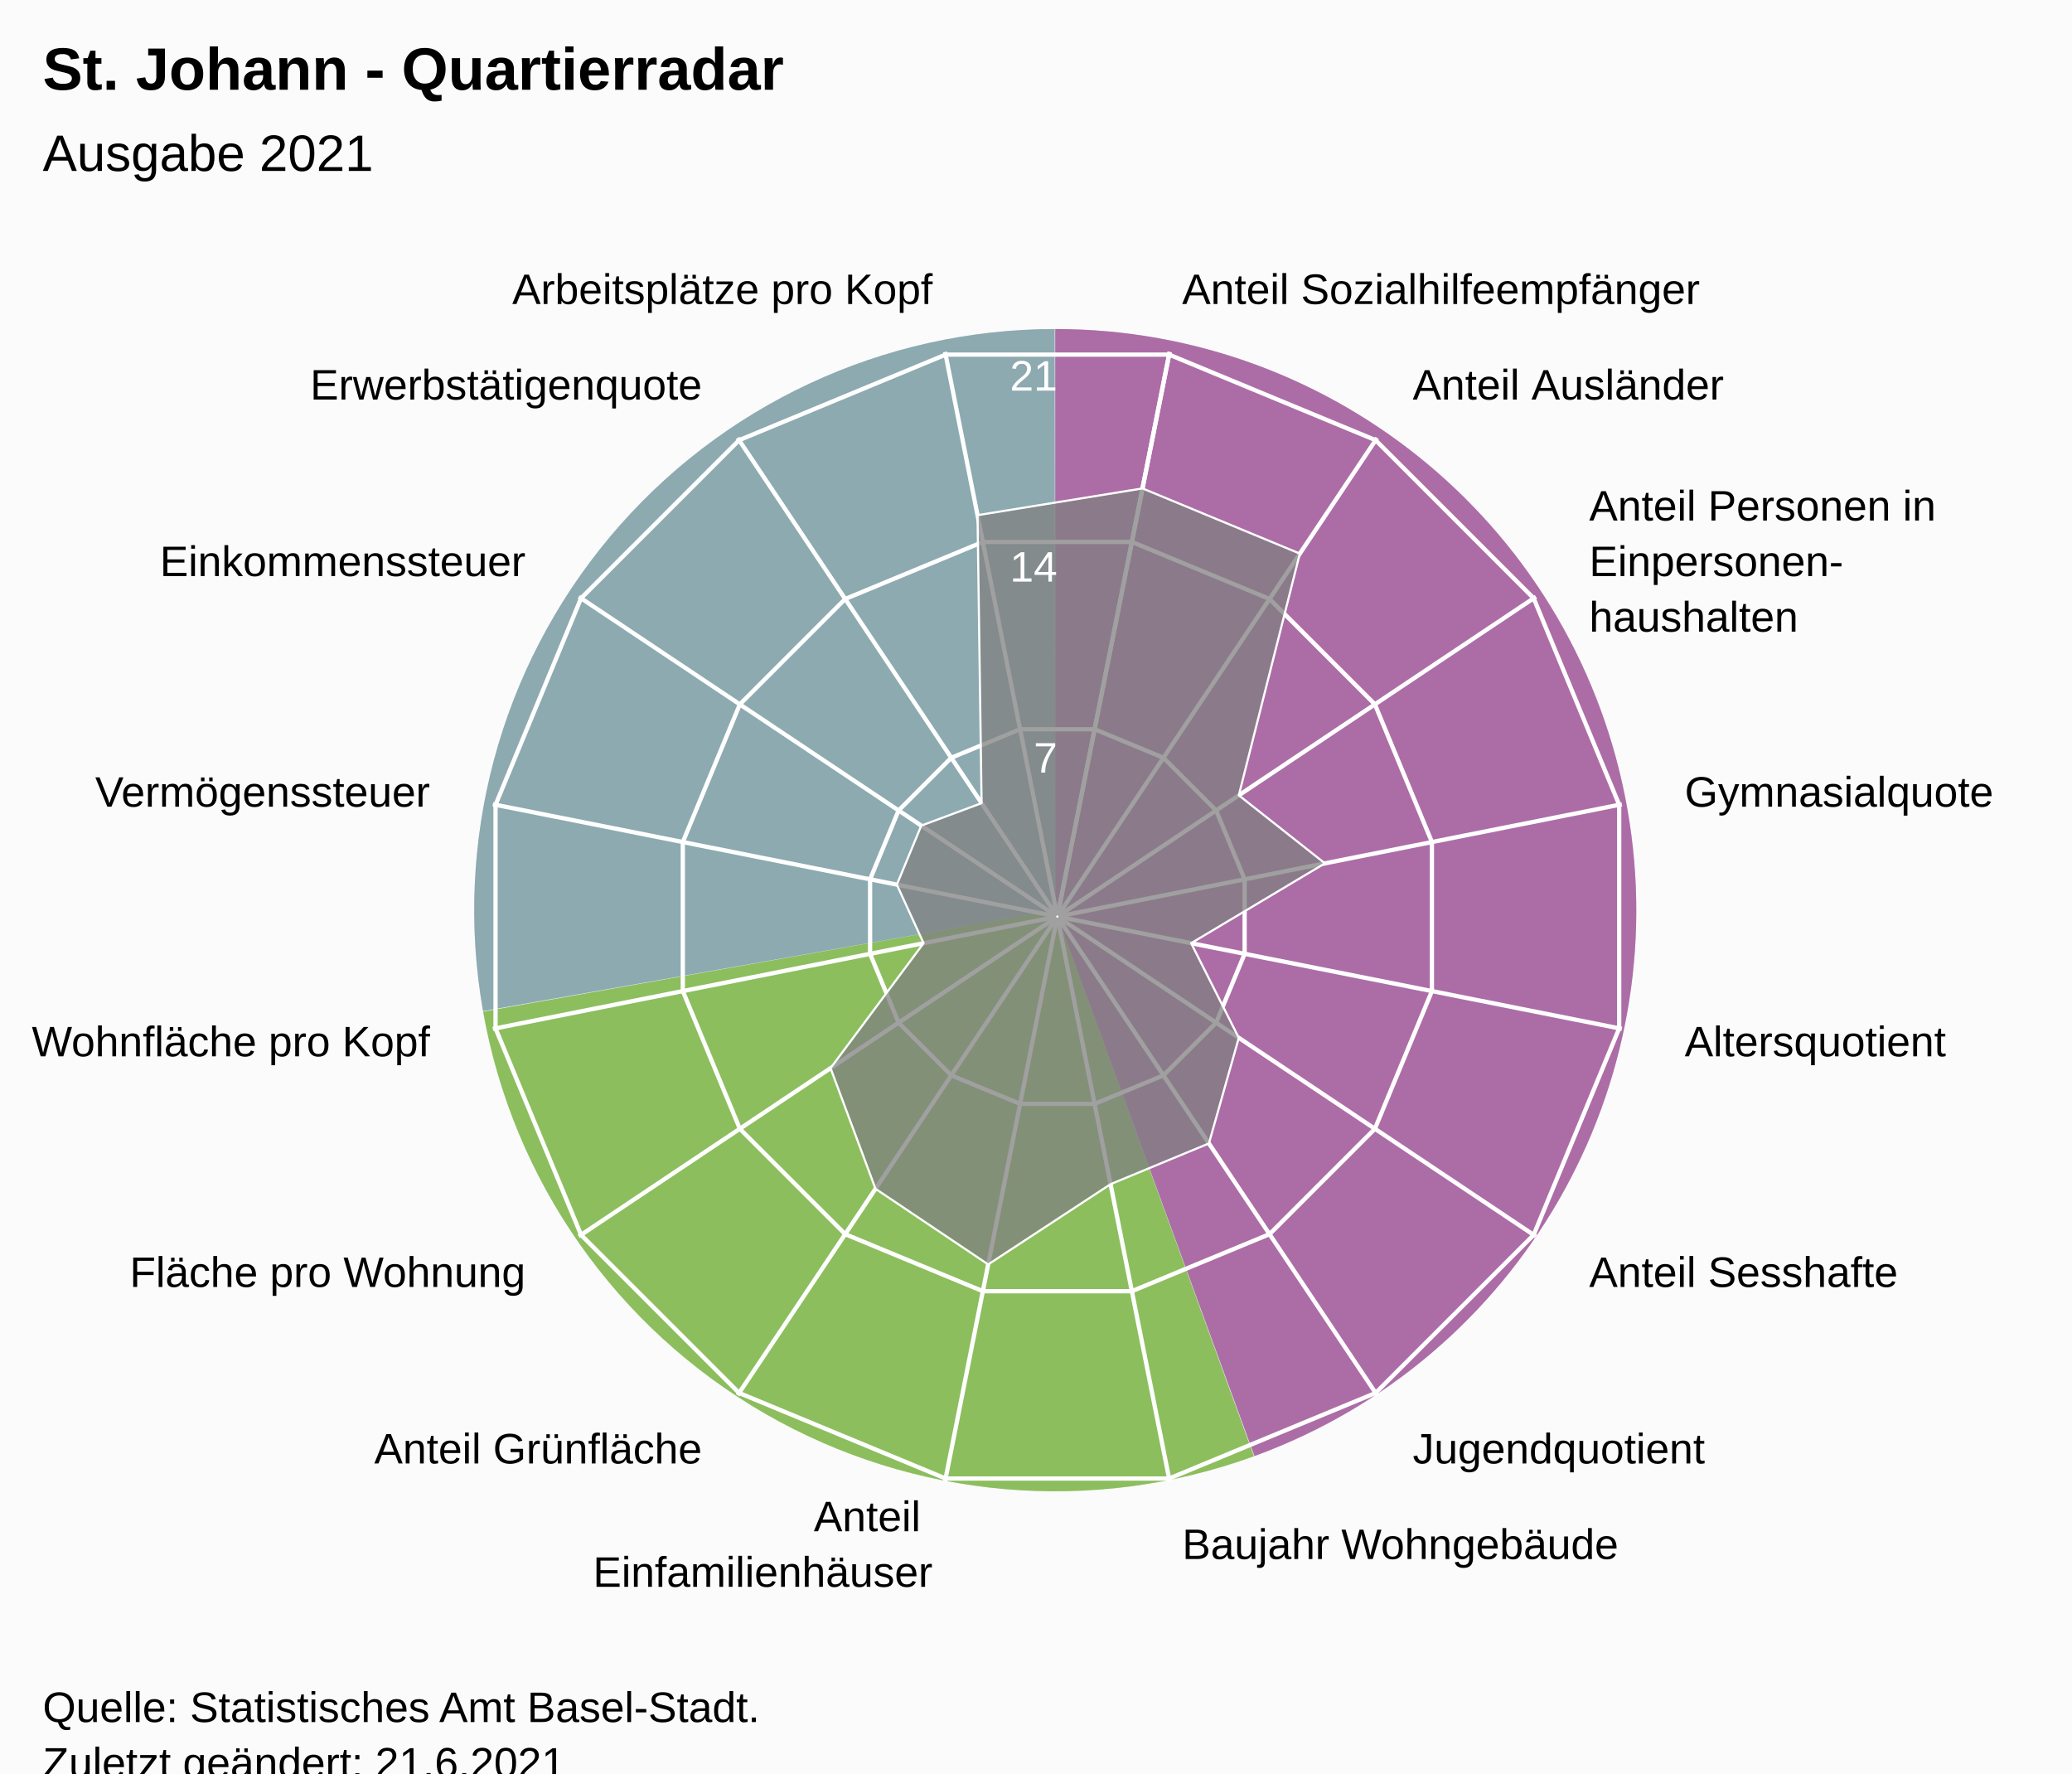
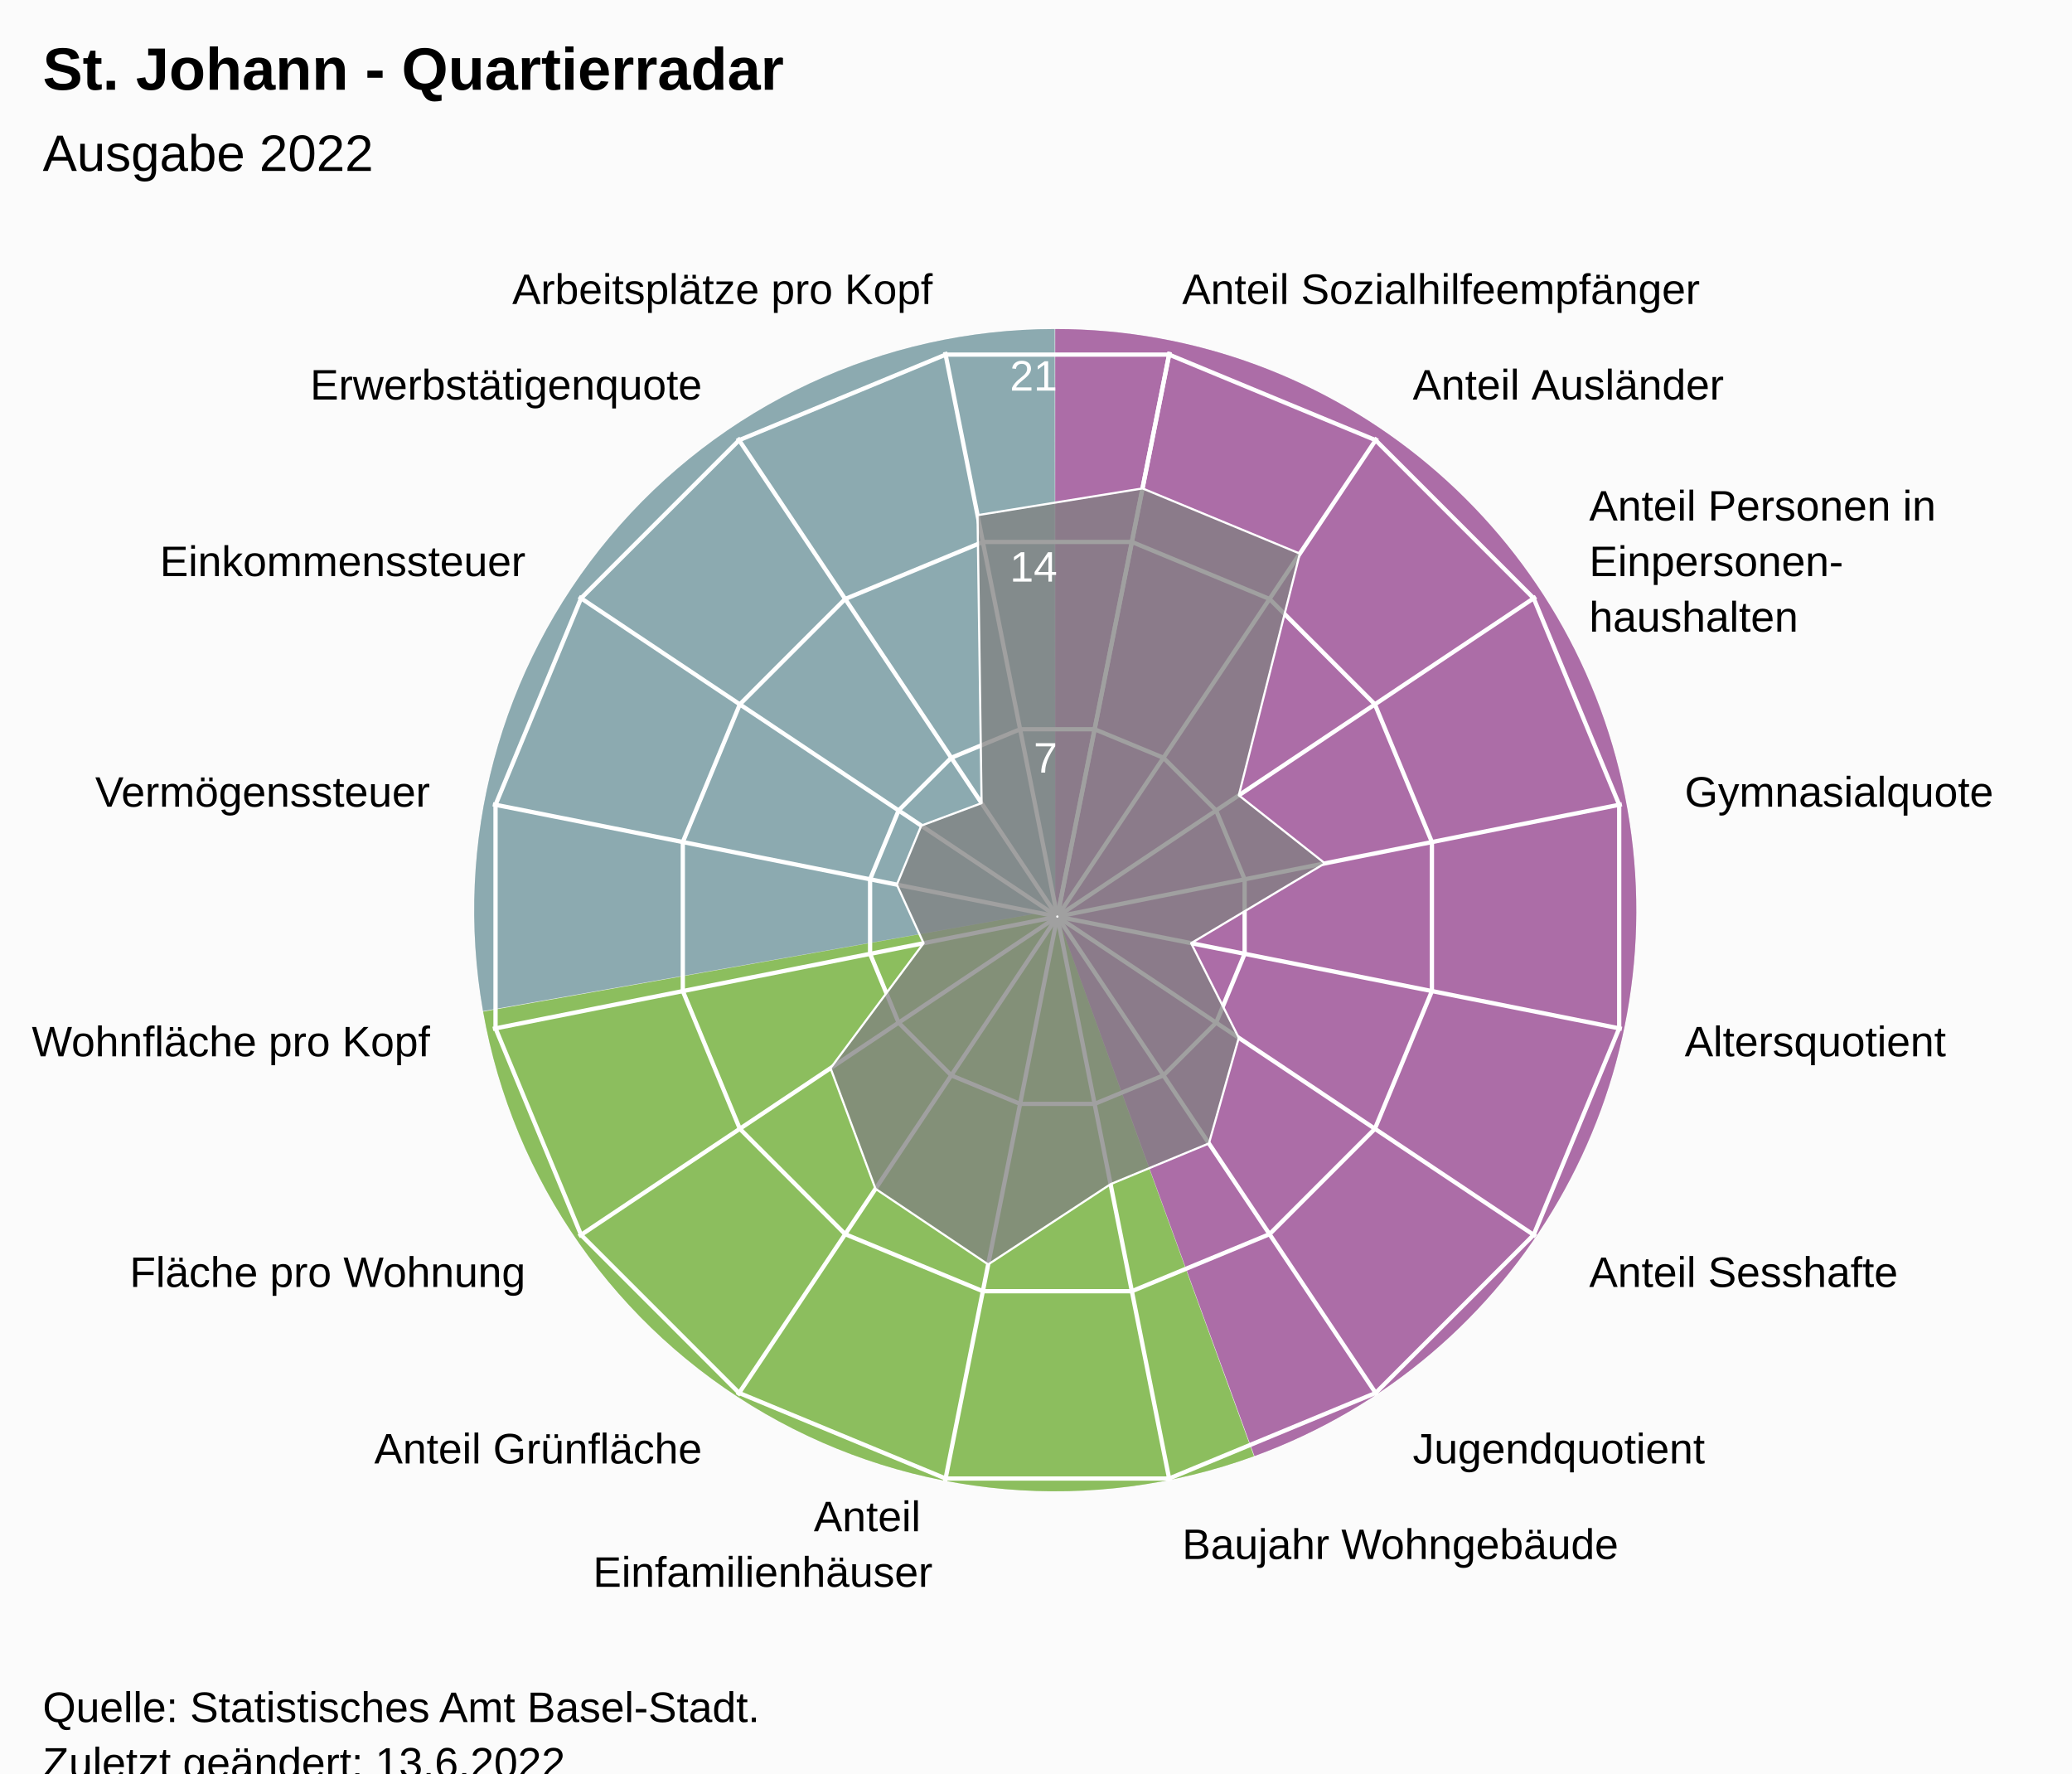
<svg xmlns="http://www.w3.org/2000/svg" version="1.1" class="highcharts-root" style="font-family:Arial;font-size:12px;" viewBox="0 0 485 415">
  <defs>
-     <clipPath id="highcharts-vs1mro9-24-">
+     <clipPath id="highcharts-673htsn-24-">
      <rect x="0" y="0" width="455" height="317" fill="none" />
    </clipPath>
-     <clipPath id="highcharts-vs1mro9-42">
+     <clipPath id="highcharts-673htsn-42">
      <circle cx="227.5" cy="158.5" r="134.725" />
    </clipPath>
-     <clipPath id="highcharts-vs1mro9-43-">
+     <clipPath id="highcharts-673htsn-43-">
      <rect x="20" y="56" width="455" height="317" fill="none" />
    </clipPath>
  </defs>
  <rect fill="#fbfbfb" class="highcharts-background" x="0" y="0" width="485" height="428" rx="0" ry="0" />
  <rect fill="none" class="highcharts-plot-background" x="20" y="56" width="455" height="317" />
  <path fill="#923F8D" d="M 247 77 A 136 136 0 0 1 293.643 340.752 L 247 213 A 0 0 0 0 0 247 213 Z" fill-opacity="0.5" />
  <path fill="#68AB2B" d="M 293.515 340.798 A 136 136 0 0 1 113.09 236.75 L 247 213 A 0 0 0 0 0 247 213 Z" fill-opacity="0.5" />
  <path fill="#689199" d="M 113.066 236.616 A 136 136 0 0 1 246.864 77 L 247 213 A 0 0 0 0 0 247 213 Z" fill-opacity="0.5" />
  <path fill="#923F8D" d="M 247 77 A 136 136 0 0 1 293.643 340.752 L 247 213 A 0 0 0 0 0 247 213 Z" fill-opacity="0.5" />
  <path fill="#68AB2B" d="M 293.515 340.798 A 136 136 0 0 1 113.09 236.75 L 247 213 A 0 0 0 0 0 247 213 Z" fill-opacity="0.5" />
  <path fill="#689199" d="M 113.066 236.616 A 136 136 0 0 1 246.864 77 L 247 213 A 0 0 0 0 0 247 213 Z" fill-opacity="0.5" />
  <g class="highcharts-pane-group" data-z-index="0" />
  <g class="highcharts-grid highcharts-xaxis-grid" data-z-index="1">
    <path fill="none" stroke="white" stroke-width="1" data-z-index="1" class="highcharts-grid-line" d="M 247.5 214.5 L 273.784 82.364" opacity="1" />
    <path fill="none" stroke="white" stroke-width="1" data-z-index="1" class="highcharts-grid-line" d="M 247.5 214.5 L 322.349 102.48" opacity="1" />
    <path fill="none" stroke="white" stroke-width="1" data-z-index="1" class="highcharts-grid-line" d="M 247.5 214.5 L 359.52 139.651" opacity="1" />
    <path fill="none" stroke="white" stroke-width="1" data-z-index="1" class="highcharts-grid-line" d="M 247.5 214.5 L 379.636 188.216" opacity="1" />
    <path fill="none" stroke="white" stroke-width="1" data-z-index="1" class="highcharts-grid-line" d="M 247.5 214.5 L 379.636 240.784" opacity="1" />
    <path fill="none" stroke="white" stroke-width="1" data-z-index="1" class="highcharts-grid-line" d="M 247.5 214.5 L 359.52 289.349" opacity="1" />
    <path fill="none" stroke="white" stroke-width="1" data-z-index="1" class="highcharts-grid-line" d="M 247.5 214.5 L 322.349 326.52" opacity="1" />
    <path fill="none" stroke="white" stroke-width="1" data-z-index="1" class="highcharts-grid-line" d="M 247.5 214.5 L 273.784 346.636" opacity="1" />
    <path fill="none" stroke="white" stroke-width="1" data-z-index="1" class="highcharts-grid-line" d="M 247.5 214.5 L 221.216 346.636" opacity="1" />
    <path fill="none" stroke="white" stroke-width="1" data-z-index="1" class="highcharts-grid-line" d="M 247.5 214.5 L 172.651 326.52" opacity="1" />
    <path fill="none" stroke="white" stroke-width="1" data-z-index="1" class="highcharts-grid-line" d="M 247.5 214.5 L 135.48 289.349" opacity="1" />
    <path fill="none" stroke="white" stroke-width="1" data-z-index="1" class="highcharts-grid-line" d="M 247.5 214.5 L 115.364 240.784" opacity="1" />
    <path fill="none" stroke="white" stroke-width="1" data-z-index="1" class="highcharts-grid-line" d="M 247.5 214.5 L 115.364 188.216" opacity="1" />
    <path fill="none" stroke="white" stroke-width="1" data-z-index="1" class="highcharts-grid-line" d="M 247.5 214.5 L 135.48 139.651" opacity="1" />
    <path fill="none" stroke="white" stroke-width="1" data-z-index="1" class="highcharts-grid-line" d="M 247.5 214.5 L 172.651 102.48" opacity="1" />
    <path fill="none" stroke="white" stroke-width="1" data-z-index="1" class="highcharts-grid-line" d="M 247.5 214.5 L 221.216 82.364" opacity="1" />
    <path fill="none" stroke="white" stroke-width="1" data-z-index="1" class="highcharts-grid-line" d="M 247.5 214.5 L 273.784 82.364" opacity="1" />
  </g>
  <g class="highcharts-grid highcharts-yaxis-grid" data-z-index="1">
    <path fill="none" stroke="white" stroke-width="1" data-z-index="1" class="highcharts-grid-line" d="M 247.5 214.5 L 247.5 214.5 L 247.5 214.5 L 247.5 214.5 L 247.5 214.5 L 247.5 214.5 L 247.5 214.5 L 247.5 214.5 L 247.5 214.5 L 247.5 214.5 L 247.5 214.5 L 247.5 214.5 L 247.5 214.5 L 247.5 214.5 L 247.5 214.5 L 247.5 214.5 L 247.5 214.5 L 247.5 214.5" opacity="1" />
    <path fill="none" stroke="white" stroke-width="1" data-z-index="1" class="highcharts-grid-line" d="M 256.22 170.663 L 272.331 177.337 L 284.663 189.669 L 291.337 205.78 L 291.337 223.22 L 284.663 239.331 L 272.331 251.663 L 256.22 258.337 L 238.78 258.337 L 222.669 251.663 L 210.337 239.331 L 203.663 223.22 L 203.663 205.78 L 210.337 189.669 L 222.669 177.337 L 238.78 170.663 L 256.22 170.663 L 256.22 170.663" opacity="1" />
    <path fill="none" stroke="white" stroke-width="1" data-z-index="1" class="highcharts-grid-line" d="M 264.939 126.827 L 297.163 140.174 L 321.826 164.837 L 335.173 197.061 L 335.173 231.939 L 321.826 264.163 L 297.163 288.826 L 264.939 302.173 L 230.061 302.173 L 197.837 288.826 L 173.174 264.163 L 159.827 231.939 L 159.827 197.061 L 173.174 164.837 L 197.837 140.174 L 230.061 126.827 L 264.939 126.827 L 264.939 126.827" opacity="1" />
    <path fill="none" stroke="white" stroke-width="1" data-z-index="1" class="highcharts-grid-line" d="M 273.659 82.99 L 321.994 103.011 L 358.989 140.006 L 379.01 188.341 L 379.01 240.659 L 358.989 288.994 L 321.994 325.989 L 273.659 346.01 L 221.341 346.01 L 173.006 325.989 L 136.011 288.994 L 115.99 240.659 L 115.99 188.341 L 136.011 140.006 L 173.006 103.011 L 221.341 82.99 L 273.659 82.99 L 273.659 82.99" opacity="1" />
  </g>
  <rect fill="none" class="highcharts-plot-border" data-z-index="1" x="20" y="56" width="455" height="317" />
  <g class="highcharts-axis highcharts-xaxis" data-z-index="2">
    <path fill="none" class="highcharts-axis-line" data-z-index="7" d="M 247.5 79.775 A 134.725 134.725 0 1 1 247.365 79.775 M 247.5 214.5 A 0 0 0 1 0 247.5 214.5" />
  </g>
  <g class="highcharts-axis highcharts-yaxis" data-z-index="2">
    <path fill="none" class="highcharts-axis-line" data-z-index="7" d="M 247.5 214.5 L 247.5 79.775" />
  </g>
  <g class="highcharts-series-group" data-z-index="3">
-     <g class="highcharts-series highcharts-series-0 highcharts-area-series" data-z-index="0.1" opacity="1" transform="translate(20,56) scale(1 1)" clip-path="url(#highcharts-vs1mro9-42)">
+     <g class="highcharts-series highcharts-series-0 highcharts-area-series" data-z-index="0.1" opacity="1" transform="translate(20,56) scale(1 1)" clip-path="url(#highcharts-673htsn-42)">
      <path fill="rgb(128,128,128)" fill-opacity="0.75" d="M 247.431 58.302 L 284.258 73.556 L 269.972 130.121 L 290.124 146.043 L 258.812 164.728 L 269.972 186.879 L 262.974 211.59 L 239.957 221.124 L 211.306 239.911 L 184.932 222.208 L 174.41 193.974 L 196.188 164.728 L 189.926 151.026 L 195.646 137.216 L 209.763 131.955 L 208.815 64.564 L 247.431 58.302 L 227.446 158.77 L 227.554 158.77 L 227.653 158.729 L 227.729 158.653 L 227.77 158.554 L 227.77 158.446 L 227.729 158.347 L 227.653 158.271 L 227.554 158.23 L 227.446 158.23 L 227.347 158.271 L 227.271 158.347 L 227.23 158.446 L 227.23 158.554 L 227.271 158.653 L 227.347 158.729 L 227.446 158.77" class="highcharts-area" data-z-index="0" />
      <path fill="none" d="M 247.431 58.302 L 284.258 73.556 L 269.972 130.121 L 290.124 146.043 L 258.812 164.728 L 269.972 186.879 L 262.974 211.59 L 239.957 221.124 L 211.306 239.911 L 184.932 222.208 L 174.41 193.974 L 196.188 164.728 L 189.926 151.026 L 195.646 137.216 L 209.763 131.955 L 208.815 64.564 L 247.431 58.302" class="highcharts-graph" data-z-index="1" stroke="white" stroke-width="0.5" stroke-linejoin="round" stroke-linecap="round" />
    </g>
    <g class="highcharts-markers highcharts-series-0 highcharts-area-series" data-z-index="0.1" opacity="1" transform="translate(20,56) scale(1 1)" clip-path="none" />
  </g>
  <text x="10" text-anchor="start" class="highcharts-title" data-z-index="4" style="color:#000000;font-size:14px;font-weight:bold;font-family:Arial;fill:#000000;" y="21">
    <tspan>St. Johann - Quartierradar</tspan>
  </text>
  <text x="10" text-anchor="start" class="highcharts-subtitle" data-z-index="4" style="color:#000000;font-size:12px;font-weight:normal;font-family:Arial;fill:#000000;" y="40">
-     <tspan>Ausgabe 2021</tspan>
+     <tspan>Ausgabe 2022</tspan>
  </text>
  <text x="10" text-anchor="start" class="highcharts-caption" data-z-index="4" style="color:#666666;fill:#666666;" y="385" />
  <g class="highcharts-axis-labels highcharts-xaxis-labels" data-z-index="7">
    <text x="276.71" style="color:#000000;cursor:default;font-size:10px;fill:#000000;" transform="translate(0,0)" text-anchor="start" y="71.152" opacity="1">
      <tspan>Anteil Sozialhilfeempfänger</tspan>
    </text>
    <text x="330.683" style="color:#000000;cursor:default;font-size:10px;fill:#000000;" transform="translate(0,0)" text-anchor="start" y="93.508" opacity="1">
      <tspan>Anteil Ausländer</tspan>
    </text>
    <text x="371.992" style="color:#000000;cursor:default;font-size:10px;fill:#000000;" transform="translate(0,0)" text-anchor="start" y="121.817" opacity="1">
      <tspan>Anteil Personen in</tspan>
      <tspan dy="13" x="371.992">Einpersonen-</tspan>
      <tspan dy="13" x="371.992">haushalten</tspan>
    </text>
    <text x="394.348" style="color:#000000;cursor:default;font-size:10px;fill:#000000;" transform="translate(0,0)" text-anchor="start" y="188.79" opacity="1">
      <tspan>Gymnasialquote</tspan>
    </text>
    <text x="394.348" style="color:#000000;cursor:default;font-size:10px;fill:#000000;" transform="translate(0,0)" text-anchor="start" y="247.21" opacity="1">
      <tspan>Altersquotient</tspan>
    </text>
    <text x="371.992" style="color:#000000;cursor:default;font-size:10px;fill:#000000;" transform="translate(0,0)" text-anchor="start" y="301.183" opacity="1">
      <tspan>Anteil Sesshafte</tspan>
    </text>
    <text x="330.683" style="color:#000000;cursor:default;font-size:10px;fill:#000000;" transform="translate(0,0)" text-anchor="start" y="342.492" opacity="1">
      <tspan>Jugendquotient</tspan>
    </text>
    <text x="276.71" style="color:#000000;cursor:default;font-size:10px;fill:#000000;" transform="translate(0,0)" text-anchor="start" y="364.848" opacity="1">
      <tspan>Baujahr Wohngebäude</tspan>
    </text>
    <text x="218.29" style="color:#000000;cursor:default;font-size:10px;fill:#000000;" transform="translate(0,0)" text-anchor="end" y="358.348" opacity="1">
      <tspan>Anteil</tspan>
      <tspan dy="13" x="218.29">Einfamilienhäuser</tspan>
    </text>
    <text x="164.317" style="color:#000000;cursor:default;font-size:10px;fill:#000000;" transform="translate(0,0)" text-anchor="end" y="342.492" opacity="1">
      <tspan>Anteil Grünfläche</tspan>
    </text>
    <text x="123.008" style="color:#000000;cursor:default;font-size:10px;fill:#000000;" transform="translate(0,0)" text-anchor="end" y="301.183" opacity="1">
      <tspan>Fläche pro Wohnung</tspan>
    </text>
    <text x="100.652" style="color:#000000;cursor:default;font-size:10px;fill:#000000;" transform="translate(0,0)" text-anchor="end" y="247.21" opacity="1">
      <tspan>Wohnfläche pro Kopf</tspan>
    </text>
    <text x="100.652" style="color:#000000;cursor:default;font-size:10px;fill:#000000;" transform="translate(0,0)" text-anchor="end" y="188.79" opacity="1">
      <tspan>Vermögenssteuer</tspan>
    </text>
    <text x="123.008" style="color:#000000;cursor:default;font-size:10px;fill:#000000;" transform="translate(0,0)" text-anchor="end" y="134.817" opacity="1">
      <tspan>Einkommenssteuer</tspan>
    </text>
    <text x="164.317" style="color:#000000;cursor:default;font-size:10px;fill:#000000;" transform="translate(0,0)" text-anchor="end" y="93.508" opacity="1">
      <tspan>Erwerbstätigenquote</tspan>
    </text>
    <text x="218.29" style="color:#000000;cursor:default;font-size:10px;fill:#000000;" transform="translate(0,0)" text-anchor="end" y="71.152" opacity="1">
      <tspan>Arbeitsplätze pro Kopf</tspan>
    </text>
    <text x="0" style="color:#000000;cursor:default;font-size:10px;fill:#000000;" transform="translate(0,0)" text-anchor="middle" y="-9999">16</text>
  </g>
  <g class="highcharts-axis-labels highcharts-yaxis-labels" data-z-index="7">
    <text x="0" style="color:white;cursor:default;font-size:10px;fill:white;" text-anchor="end" transform="translate(0,0)" y="-9999" opacity="0">
      <tspan>0</tspan>
    </text>
    <text x="247.5" style="color:white;cursor:default;font-size:10px;fill:white;" text-anchor="end" transform="translate(0,0)" y="180.805" opacity="1">
      <tspan>7</tspan>
    </text>
    <text x="247.5" style="color:white;cursor:default;font-size:10px;fill:white;" text-anchor="end" transform="translate(0,0)" y="136.109" opacity="1">
      <tspan>14</tspan>
    </text>
    <text x="247.5" style="color:white;cursor:default;font-size:10px;fill:white;" text-anchor="end" transform="translate(0,0)" y="91.414" opacity="1">
      <tspan>21</tspan>
    </text>
  </g>
  <text x="10" class="highcharts-credits" text-anchor="start" data-z-index="8" style="cursor:default;color:#000000;font-size:10px;fill:#000000;" y="403">
    <tspan>Quelle: Statistisches Amt Basel-Stadt.</tspan>
-     <tspan x="10" dy="13">Zuletzt geändert: 21.6.2021</tspan>
+     <tspan x="10" dy="13">Zuletzt geändert: 13.6.2022</tspan>
  </text>
-   <g class="highcharts-control-points" data-z-index="99" clip-path="url(#highcharts-vs1mro9-43-)" />
+   <g class="highcharts-control-points" data-z-index="99" clip-path="url(#highcharts-673htsn-43-)" />
</svg>
